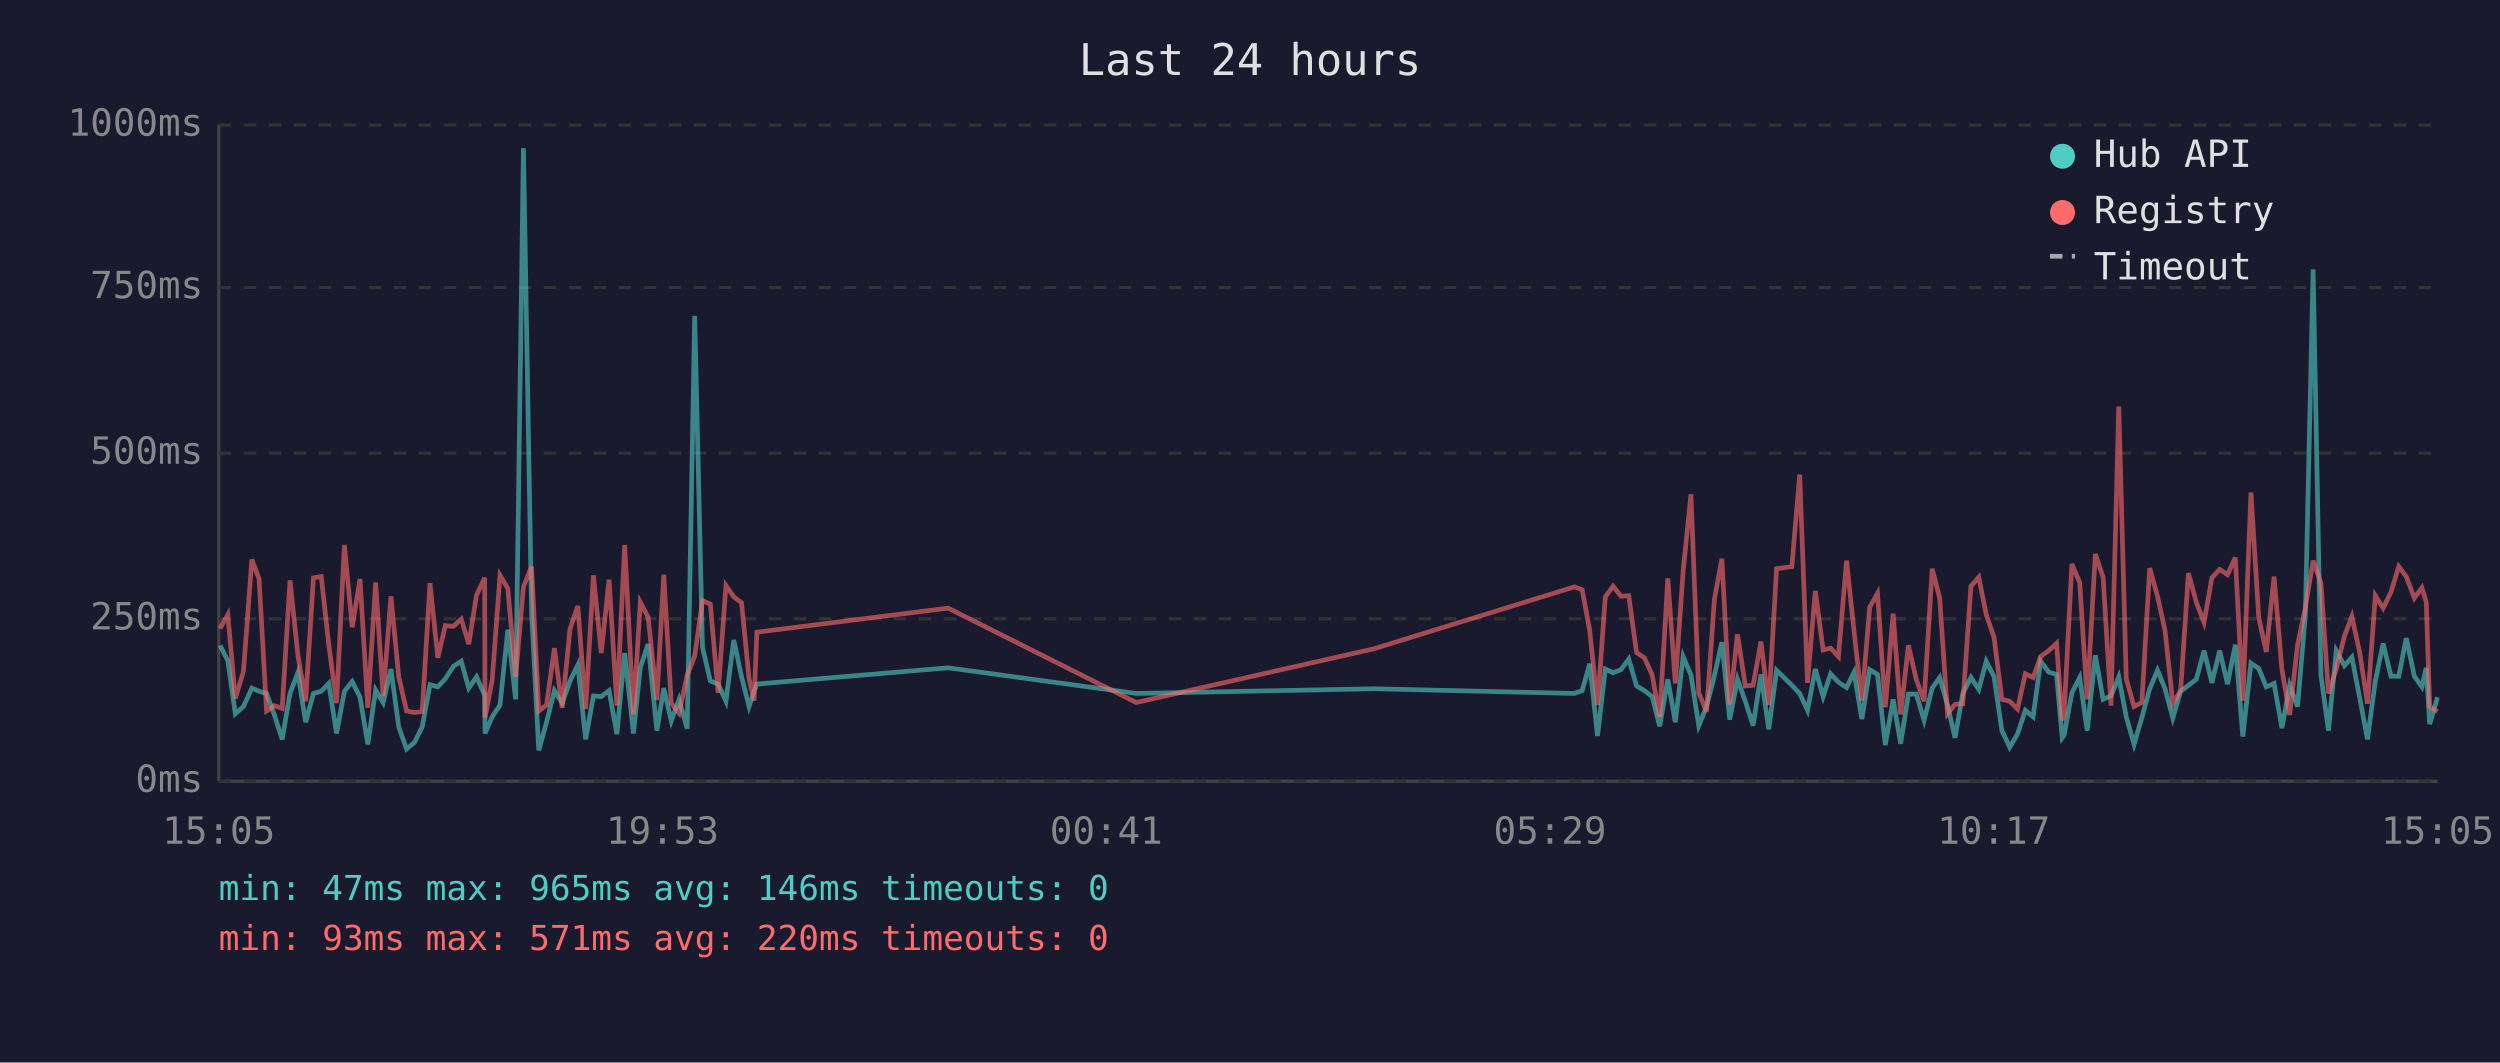
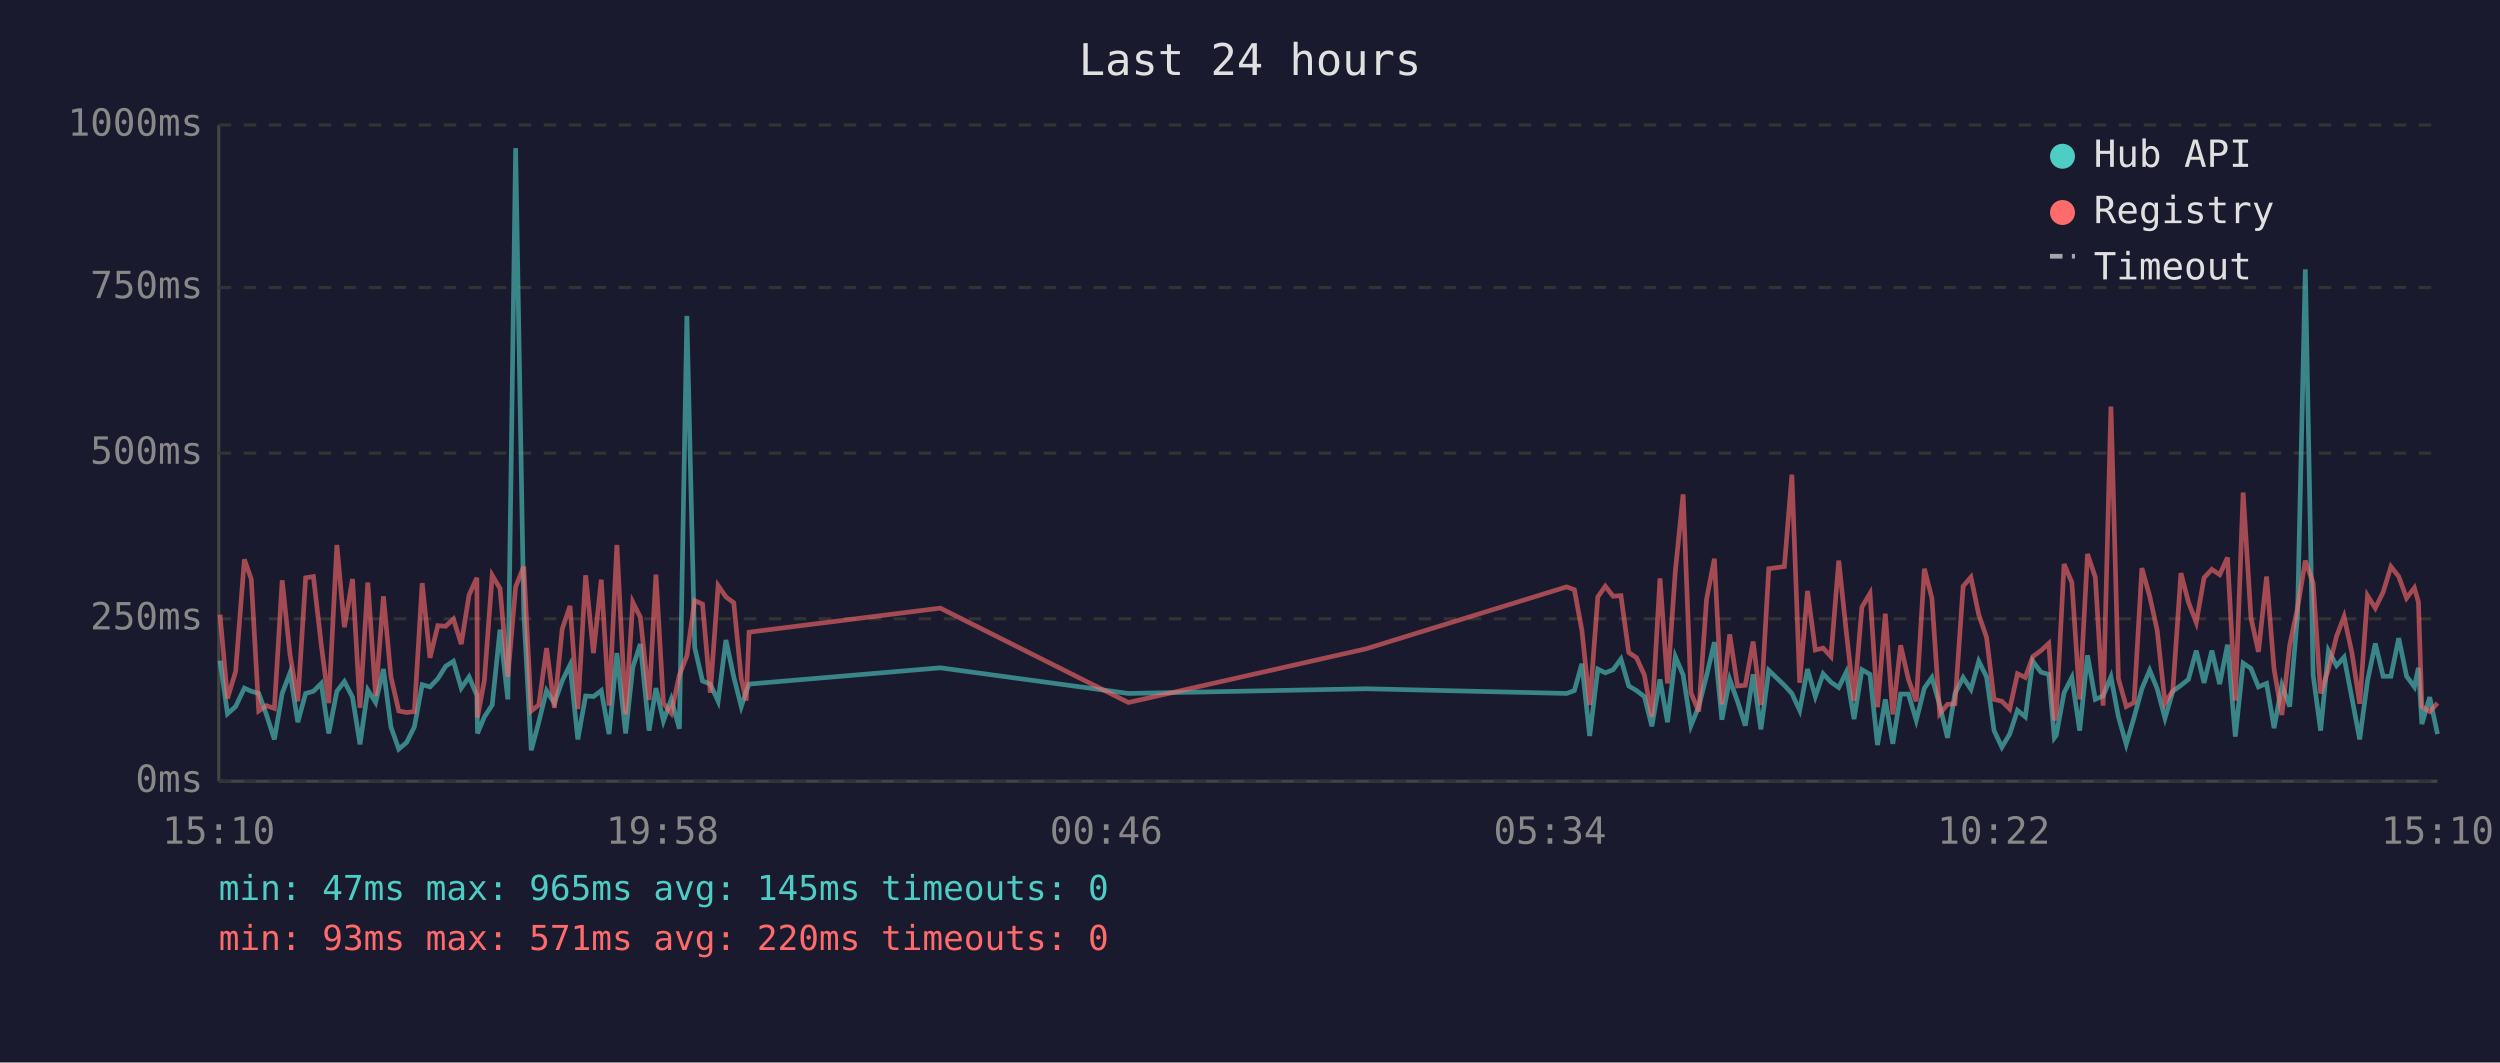
<svg xmlns="http://www.w3.org/2000/svg" viewBox="0 0 800 340" font-family="monospace" font-size="12">
  <rect width="800" height="340" fill="#1a1a2e" />
  <text x="400" y="24" fill="#e0e0e0" font-size="14" text-anchor="middle">Last 24 hours</text>
  <line x1="70" y1="40" x2="70" y2="250" stroke="#444" stroke-width="1" />
  <line x1="70" y1="250" x2="780" y2="250" stroke="#444" stroke-width="1" />
  <line x1="70" y1="250" x2="780" y2="250" stroke="#333" stroke-width="1" stroke-dasharray="4" />
  <text x="65" y="250" fill="#888" text-anchor="end" dominant-baseline="middle">0ms</text>
  <line x1="70" y1="198" x2="780" y2="198" stroke="#333" stroke-width="1" stroke-dasharray="4" />
  <text x="65" y="198" fill="#888" text-anchor="end" dominant-baseline="middle">250ms</text>
  <line x1="70" y1="145" x2="780" y2="145" stroke="#333" stroke-width="1" stroke-dasharray="4" />
  <text x="65" y="145" fill="#888" text-anchor="end" dominant-baseline="middle">500ms</text>
  <line x1="70" y1="92" x2="780" y2="92" stroke="#333" stroke-width="1" stroke-dasharray="4" />
  <text x="65" y="92" fill="#888" text-anchor="end" dominant-baseline="middle">750ms</text>
  <line x1="70" y1="40" x2="780" y2="40" stroke="#333" stroke-width="1" stroke-dasharray="4" />
  <text x="65" y="40" fill="#888" text-anchor="end" dominant-baseline="middle">1000ms</text>
-   <text x="70" y="270" fill="#888" text-anchor="middle">15:05</text>
-   <text x="212" y="270" fill="#888" text-anchor="middle">19:53</text>
-   <text x="354" y="270" fill="#888" text-anchor="middle">00:41</text>
-   <text x="496" y="270" fill="#888" text-anchor="middle">05:29</text>
-   <text x="638" y="270" fill="#888" text-anchor="middle">10:17</text>
-   <text x="780" y="270" fill="#888" text-anchor="middle">15:05</text>
-   <polyline points="70.4,206.5 72.9,211.4 75.3,228.4 77.9,226.1 80.6,220.2 82.9,221.2 85.3,221.9 87.8,228.8 90.3,236.6 92.8,221.9 95.3,215.3 97.8,231.1 100.3,221.9 102.8,221.2 105.2,218.7 107.7,234.7 110.2,221.2 112.7,218.1 115.2,223.1 117.7,238.2 120.2,220.8 122.6,224.8 125.1,214.1 127.6,232.6 130.1,239.7 132.6,237.6 135.1,232.6 137.6,219.1 140.1,219.8 142.5,217.2 145.1,213.2 147.6,211.6 150.0,220.2 152.5,216.6 155.1,222.5 155.2,234.7 157.5,229.4 160.0,225.6 162.5,201.5 165.0,223.8 167.5,47.4 170.1,196.0 172.4,240.1 174.9,231.1 177.4,221.0 179.9,225.0 182.4,217.9 184.9,212.8 187.4,236.6 189.9,222.7 192.4,222.9 194.9,221.0 197.4,234.9 199.9,209.0 202.7,234.7 204.9,213.5 207.4,206.1 210.2,233.8 212.4,220.2 214.8,230.7 217.3,223.8 219.9,233.2 222.3,101.1 224.8,207.2 227.3,217.9 229.8,218.9 232.3,224.4 234.8,204.8 237.3,216.6 239.7,226.1 241.3,221.2 242.2,218.9 303.4,213.7 363.6,221.9 439.7,220.4 503.8,221.9 506.3,221.0 508.7,212.4 511.2,235.5 513.7,214.1 516.2,215.3 518.7,214.3 521.2,210.9 523.7,219.5 526.2,221.0 528.7,222.9 531.1,232.4 533.7,217.4 536.1,231.1 538.6,210.1 541.1,216.0 543.6,232.2 546.1,226.1 548.6,216.2 551.0,205.5 553.5,230.3 556.0,217.4 558.5,224.4 561.0,232.2 563.5,215.8 566.0,233.4 568.5,214.5 573.4,219.3 575.9,221.9 578.4,227.3 580.9,214.1 583.4,222.9 585.8,215.6 588.3,218.3 590.9,220.0 593.3,215.1 595.8,230.1 598.3,214.3 600.8,215.8 603.3,238.4 605.8,223.8 608.2,238.0 610.7,222.1 613.2,222.1 615.7,230.5 618.3,220.2 620.7,216.8 623.2,225.6 625.6,236.1 628.1,221.9 630.7,216.8 633.2,220.6 635.6,211.6 638.1,216.6 640.6,233.8 643.1,239.1 645.6,234.9 648.1,227.3 650.6,229.4 653.0,211.6 655.6,215.1 658.1,215.8 659.9,236.1 660.5,235.3 663.0,221.7 665.5,216.8 667.9,233.8 670.5,209.7 673.0,223.8 675.5,222.7 678.0,216.6 680.4,229.4 682.9,238.2 685.4,229.6 687.9,220.4 690.4,214.5 692.8,220.4 695.3,229.8 697.8,221.2 700.3,219.3 702.8,217.4 705.3,208.2 707.8,218.5 710.3,208.2 712.8,218.9 715.3,206.3 717.7,235.7 720.3,212.2 722.8,213.9 725.2,219.8 727.7,218.7 730.2,233.0 732.7,219.3 735.2,226.1 737.7,197.1 740.2,86.2 742.7,216.0 745.1,233.8 747.6,208.2 750.2,213.0 752.6,210.3 755.1,223.3 757.6,236.6 760.1,217.9 762.6,205.9 765.1,216.4 767.6,216.4 770.0,204.2 772.6,216.4 775.0,219.8 776.4,213.7 777.5,231.7 780.0,223.1" fill="none" stroke="#4ecdc4" stroke-width="1.5" opacity="0.6" />
-   <polyline points="70.4,201.1 72.9,196.7 75.3,223.5 77.9,214.9 80.6,179.0 82.9,185.3 85.3,227.5 87.8,225.8 90.3,226.7 92.8,185.7 95.3,209.5 97.8,224.4 100.3,184.9 102.8,184.5 105.2,206.3 107.7,225.0 110.2,174.4 112.7,200.7 115.2,185.3 117.7,226.5 120.2,186.4 122.6,222.7 125.1,190.8 127.6,216.6 130.1,227.5 132.6,228.0 135.1,227.7 137.6,186.6 140.1,210.5 142.5,200.2 145.1,200.4 147.6,198.1 150.0,206.1 152.5,190.4 155.1,184.9 155.2,229.6 157.5,217.7 160.0,184.1 162.5,188.3 165.0,216.6 167.5,187.8 170.1,181.3 172.4,227.5 174.9,225.6 177.4,207.4 179.9,226.5 182.4,201.3 184.9,193.9 187.4,226.9 189.9,184.1 192.4,209.0 194.9,185.5 197.4,225.8 199.9,174.4 202.7,228.6 204.9,192.7 207.4,197.5 210.2,224.0 212.4,183.9 214.8,225.0 217.3,228.2 219.9,216.0 222.3,209.9 224.8,192.2 227.3,193.3 229.8,221.7 232.3,187.4 234.8,191.0 237.3,192.9 239.7,217.2 241.3,224.2 242.2,202.3 303.4,194.6 363.6,224.8 439.7,207.6 503.8,187.8 506.3,188.7 508.7,201.7 511.2,225.6 513.7,191.0 516.2,187.6 518.7,190.8 521.2,190.6 523.7,208.8 526.2,210.5 528.7,216.0 531.1,229.4 533.7,185.1 536.1,218.7 538.6,182.8 541.1,158.2 543.6,221.7 546.1,227.7 548.6,191.8 551.0,178.8 553.5,225.4 556.0,203.0 558.5,219.5 561.0,219.3 563.5,205.3 566.0,225.6 568.5,182.0 573.4,181.3 575.9,151.9 578.4,218.5 580.9,189.1 583.4,208.0 585.8,207.4 588.3,210.1 590.9,179.4 593.3,202.1 595.8,224.2 598.3,194.3 600.8,189.9 603.3,226.3 605.8,196.4 608.2,228.6 610.7,206.5 613.2,217.4 615.7,224.4 618.3,182.0 620.7,191.4 623.2,228.4 625.6,225.4 628.1,225.2 630.7,187.6 633.2,184.7 635.6,196.7 638.1,204.0 640.6,223.8 643.1,224.4 645.6,226.9 648.1,215.6 650.6,216.8 653.0,210.1 655.6,208.2 658.1,205.9 659.9,230.5 660.5,228.4 663.0,180.5 665.5,186.4 667.9,223.8 670.5,177.3 673.0,184.7 675.5,225.8 678.0,130.1 680.4,217.2 682.9,226.1 685.4,224.8 687.9,181.8 690.4,190.8 692.8,201.7 695.3,225.0 697.8,221.0 700.3,183.4 702.8,192.7 705.3,199.2 707.8,184.9 710.3,182.2 712.8,183.9 715.3,178.4 717.7,224.2 720.3,157.6 722.8,197.7 725.2,208.6 727.7,184.5 730.2,214.1 732.7,228.8 735.2,206.5 737.7,194.6 740.2,179.4 742.7,186.6 745.1,221.9 747.6,214.1 750.2,203.6 752.6,197.3 755.1,208.8 757.6,225.2 760.1,190.6 762.6,194.6 765.1,189.5 767.6,181.3 770.0,184.5 772.6,191.4 775.0,188.1 776.4,192.7 777.5,226.1 780.0,227.7" fill="none" stroke="#ff6b6b" stroke-width="1.5" opacity="0.6" />
+   <text x="70" y="270" fill="#888" text-anchor="middle">15:10</text>
+   <text x="212" y="270" fill="#888" text-anchor="middle">19:58</text>
+   <text x="354" y="270" fill="#888" text-anchor="middle">00:46</text>
+   <text x="496" y="270" fill="#888" text-anchor="middle">05:34</text>
+   <text x="638" y="270" fill="#888" text-anchor="middle">10:22</text>
+   <text x="780" y="270" fill="#888" text-anchor="middle">15:10</text>
+   <polyline points="70.4,211.4 72.8,228.4 75.4,226.1 78.2,220.2 80.4,221.2 82.8,221.9 85.3,228.8 87.8,236.6 90.3,221.9 92.8,215.3 95.3,231.1 97.8,221.9 100.3,221.2 102.8,218.7 105.2,234.7 107.8,221.2 110.2,218.1 112.8,223.1 115.2,238.2 117.7,220.8 120.2,224.8 122.7,214.1 125.1,232.6 127.6,239.7 130.1,237.6 132.6,232.6 135.1,219.1 137.6,219.8 140.1,217.2 142.6,213.2 145.1,211.6 147.6,220.2 150.1,216.6 152.6,222.5 152.8,234.7 155.0,229.4 157.5,225.6 160.0,201.5 162.5,223.8 165.0,47.4 167.6,196.0 170.0,240.1 172.4,231.1 174.9,221.0 177.4,225.0 179.9,217.9 182.4,212.8 184.9,236.6 187.4,222.7 189.9,222.9 192.4,221.0 194.9,234.9 197.4,209.0 200.2,234.7 202.5,213.5 204.9,206.1 207.7,233.8 209.9,220.2 212.3,230.7 214.8,223.8 217.4,233.2 219.8,101.1 222.3,207.2 224.8,217.9 227.3,218.9 229.8,224.4 232.3,204.8 234.8,216.6 237.2,226.1 238.8,221.2 239.7,218.9 300.9,213.7 361.1,221.9 437.2,220.4 501.3,221.9 503.8,221.0 506.2,212.4 508.7,235.5 511.3,214.1 513.7,215.3 516.2,214.3 518.7,210.9 521.2,219.5 523.7,221.0 526.2,222.9 528.6,232.4 531.2,217.4 533.6,231.1 536.1,210.1 538.6,216.0 541.1,232.2 543.6,226.1 546.1,216.2 548.6,205.5 551.0,230.3 553.5,217.4 556.0,224.4 558.5,232.2 561.0,215.8 563.5,233.4 566.0,214.5 571.0,219.3 573.4,221.9 575.9,227.3 578.4,214.1 580.9,222.9 583.4,215.6 585.9,218.3 588.4,220.0 590.8,215.1 593.3,230.1 595.8,214.3 598.4,215.8 600.8,238.4 603.3,223.8 605.7,238.0 608.2,222.1 610.7,222.1 613.2,230.5 615.8,220.2 618.2,216.8 620.7,225.6 623.2,236.1 625.6,221.9 628.2,216.8 630.7,220.6 633.2,211.6 635.7,216.6 638.1,233.8 640.6,239.1 643.1,234.9 645.6,227.3 648.1,229.4 650.5,211.6 653.1,215.1 655.6,215.8 657.4,236.1 658.0,235.3 660.5,221.7 663.0,216.8 665.5,233.8 668.0,209.7 670.5,223.8 673.0,222.7 675.5,216.6 677.9,229.4 680.4,238.2 682.9,229.6 685.4,220.4 687.9,214.5 690.3,220.4 692.8,229.8 695.3,221.2 697.9,219.3 700.3,217.4 702.8,208.2 705.3,218.5 707.8,208.2 710.3,218.9 712.8,206.3 715.3,235.7 717.8,212.2 720.3,213.9 722.7,219.8 725.3,218.7 727.7,233.0 730.2,219.3 732.7,226.1 735.2,197.1 737.7,86.2 740.2,216.0 742.6,233.8 745.1,208.2 747.7,213.0 750.1,210.3 752.6,223.3 755.1,236.6 757.6,217.9 760.1,205.9 762.6,216.4 765.1,216.4 767.6,204.2 770.1,216.4 772.6,219.8 773.9,213.7 775.0,231.7 777.5,223.1 780.0,234.9" fill="none" stroke="#4ecdc4" stroke-width="1.5" opacity="0.6" />
+   <polyline points="70.4,196.7 72.8,223.5 75.4,214.9 78.2,179.0 80.4,185.3 82.8,227.5 85.3,225.8 87.8,226.7 90.3,185.7 92.8,209.5 95.3,224.4 97.8,184.9 100.3,184.5 102.8,206.3 105.2,225.0 107.8,174.4 110.2,200.7 112.8,185.3 115.2,226.5 117.7,186.4 120.2,222.7 122.7,190.8 125.1,216.6 127.6,227.5 130.1,228.0 132.6,227.7 135.1,186.6 137.6,210.5 140.1,200.2 142.6,200.4 145.1,198.1 147.6,206.1 150.1,190.4 152.6,184.9 152.8,229.6 155.0,217.7 157.5,184.1 160.0,188.3 162.5,216.6 165.0,187.8 167.6,181.3 170.0,227.5 172.4,225.6 174.9,207.4 177.4,226.5 179.9,201.3 182.4,193.9 184.9,226.9 187.4,184.1 189.9,209.0 192.4,185.5 194.9,225.8 197.4,174.4 200.2,228.6 202.5,192.7 204.9,197.5 207.7,224.0 209.9,183.9 212.3,225.0 214.8,228.2 217.4,216.0 219.8,209.9 222.3,192.2 224.8,193.3 227.3,221.7 229.8,187.4 232.3,191.0 234.8,192.9 237.2,217.2 238.8,224.2 239.7,202.3 300.9,194.6 361.1,224.8 437.2,207.6 501.3,187.8 503.8,188.7 506.2,201.7 508.7,225.6 511.3,191.0 513.7,187.6 516.2,190.8 518.7,190.6 521.2,208.8 523.7,210.5 526.2,216.0 528.6,229.4 531.2,185.1 533.6,218.7 536.1,182.8 538.6,158.2 541.1,221.7 543.6,227.7 546.1,191.8 548.6,178.8 551.0,225.4 553.5,203.0 556.0,219.5 558.5,219.3 561.0,205.3 563.5,225.6 566.0,182.0 571.0,181.3 573.4,151.9 575.9,218.5 578.4,189.1 580.9,208.0 583.4,207.4 585.9,210.1 588.4,179.4 590.8,202.1 593.3,224.2 595.8,194.3 598.4,189.9 600.8,226.3 603.3,196.4 605.7,228.6 608.2,206.5 610.7,217.4 613.2,224.4 615.8,182.0 618.2,191.4 620.7,228.4 623.2,225.4 625.6,225.2 628.2,187.6 630.7,184.7 633.2,196.7 635.7,204.0 638.1,223.8 640.6,224.4 643.1,226.9 645.6,215.6 648.1,216.8 650.5,210.1 653.1,208.2 655.6,205.9 657.4,230.5 658.0,228.4 660.5,180.5 663.0,186.4 665.5,223.8 668.0,177.3 670.5,184.7 673.0,225.8 675.5,130.1 677.9,217.2 680.4,226.1 682.9,224.8 685.4,181.8 687.9,190.8 690.3,201.7 692.8,225.0 695.3,221.0 697.9,183.4 700.3,192.7 702.8,199.2 705.3,184.9 707.8,182.2 710.3,183.9 712.8,178.4 715.3,224.2 717.8,157.6 720.3,197.7 722.7,208.6 725.3,184.5 727.7,214.1 730.2,228.8 732.7,206.5 735.2,194.6 737.7,179.4 740.2,186.6 742.6,221.9 745.1,214.1 747.7,203.6 750.1,197.3 752.6,208.8 755.1,225.2 757.6,190.6 760.1,194.6 762.6,189.5 765.1,181.3 767.6,184.5 770.1,191.4 772.6,188.1 773.9,192.7 775.0,226.1 777.5,227.7 780.0,225.0" fill="none" stroke="#ff6b6b" stroke-width="1.5" opacity="0.6" />
  <circle cx="660" cy="50" r="4" fill="#4ecdc4" />
  <text x="670" y="50" fill="#e0e0e0" dominant-baseline="middle">Hub API</text>
  <circle cx="660" cy="68" r="4" fill="#ff6b6b" />
  <text x="670" y="68" fill="#e0e0e0" dominant-baseline="middle">Registry</text>
  <line x1="656" y1="82" x2="664" y2="82" stroke="#e0e0e0" stroke-width="1.5" stroke-dasharray="4,3" opacity="0.7" />
  <text x="670" y="86" fill="#e0e0e0" dominant-baseline="middle">Timeout</text>
-   <text x="70" y="288" fill="#4ecdc4" font-size="11">min: 47ms  max: 965ms  avg: 146ms  timeouts: 0</text>
+   <text x="70" y="288" fill="#4ecdc4" font-size="11">min: 47ms  max: 965ms  avg: 145ms  timeouts: 0</text>
  <text x="70" y="304" fill="#ff6b6b" font-size="11">min: 93ms  max: 571ms  avg: 220ms  timeouts: 0</text>
</svg>
